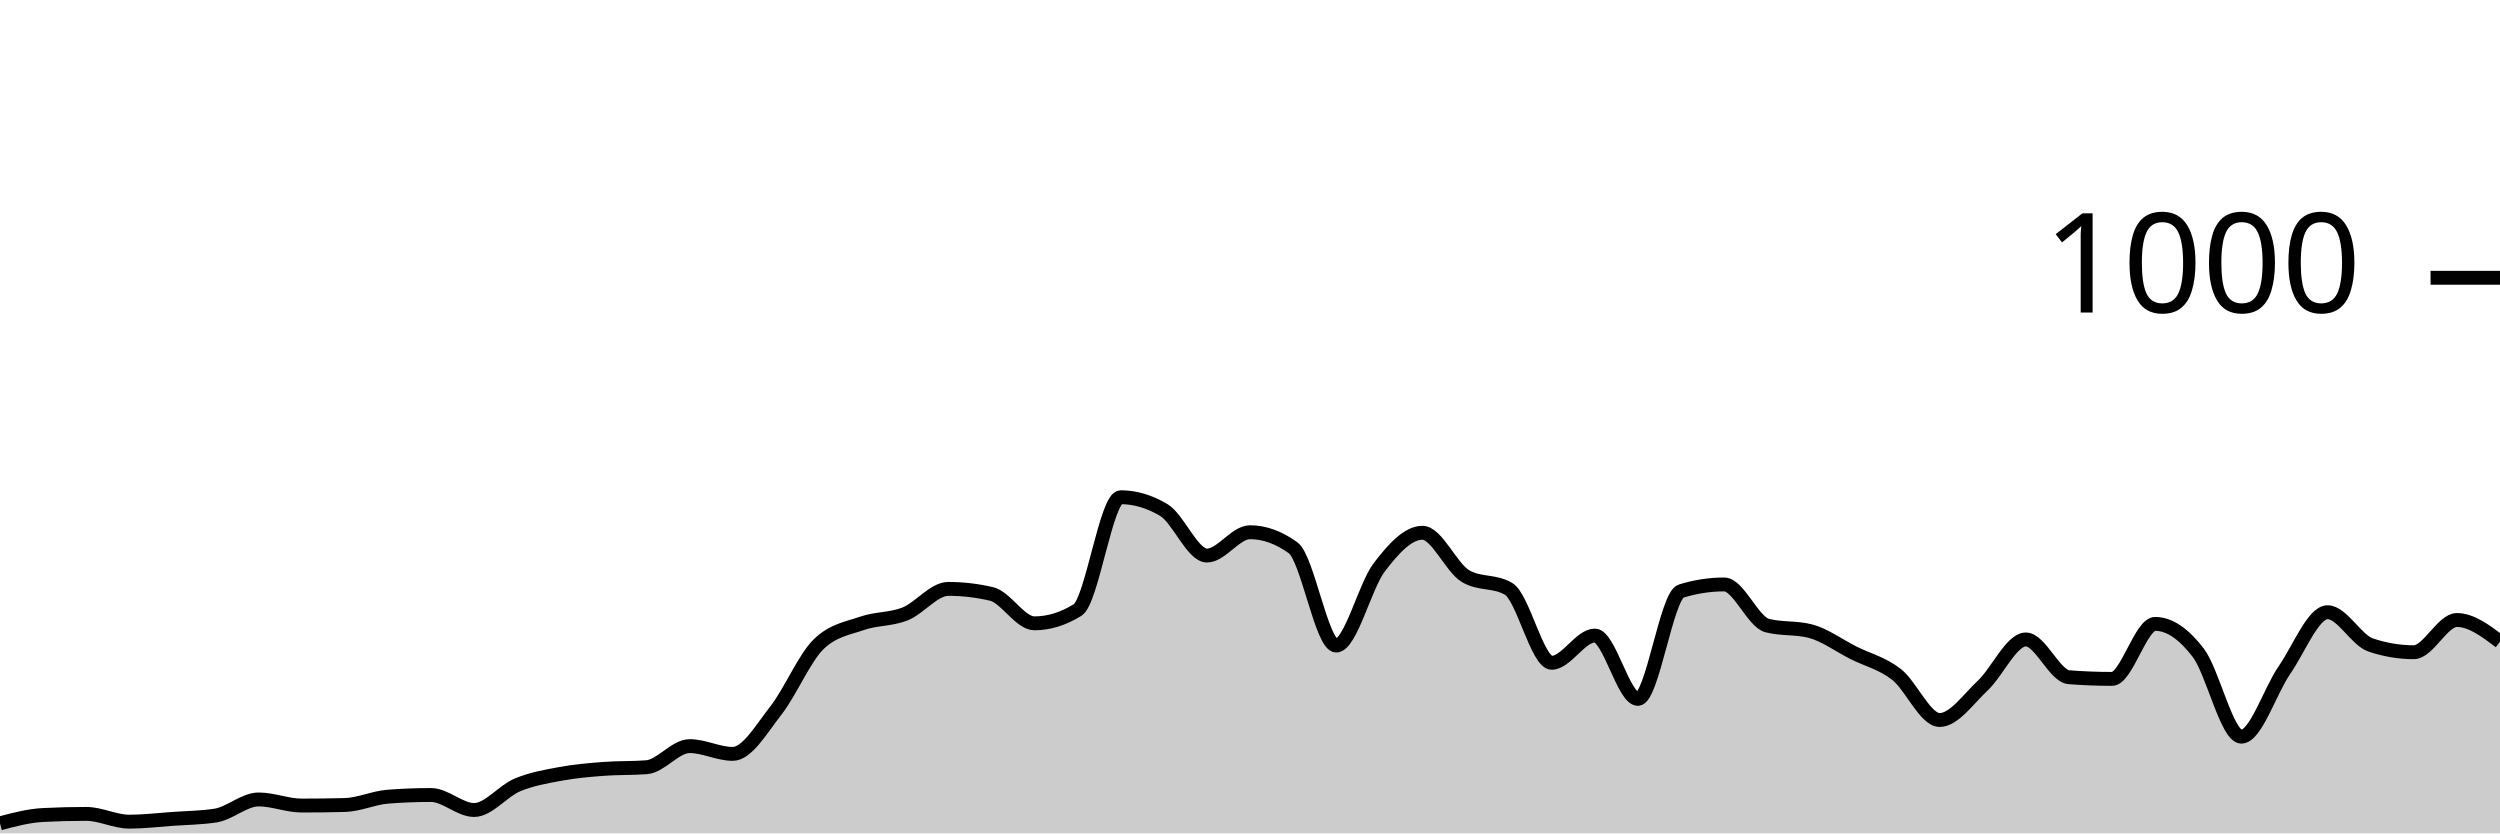
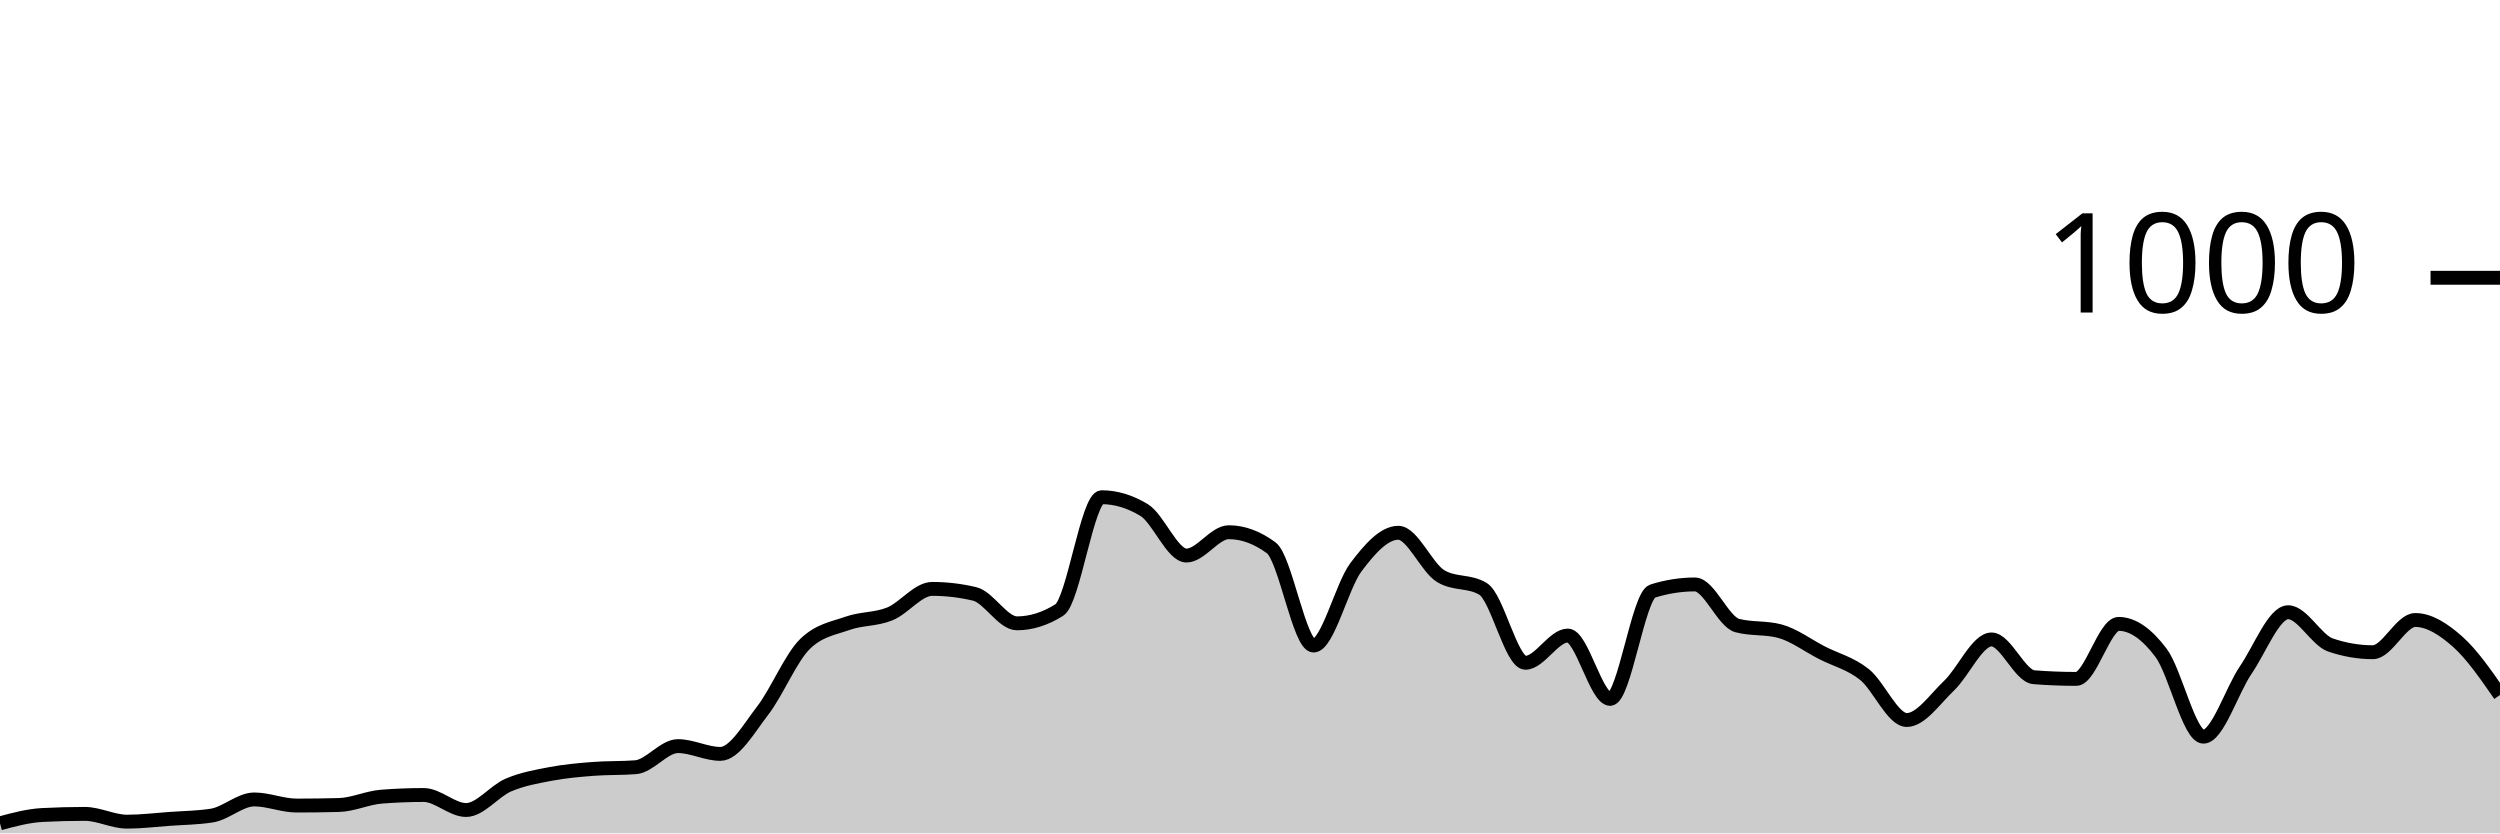
<svg xmlns="http://www.w3.org/2000/svg" viewBox="0 0 180 60">
  <g transform="translate(0,20)">
-     <path class="area" fill="rgba(0, 0, 0, 0.2)" d="M0,39.28C1.034,39.007,2.069,38.733,3.103,38.68C4.138,38.627,5.172,38.6,6.207,38.6C7.241,38.6,8.276,39.16,9.31,39.16C10.345,39.16,11.379,39.033,12.414,38.96C13.448,38.887,14.483,38.88,15.517,38.72C16.552,38.56,17.586,37.56,18.621,37.56C19.655,37.56,20.69,38,21.724,38C22.759,38,23.793,37.987,24.828,37.96C25.862,37.933,26.897,37.44,27.931,37.36C28.966,37.28,30,37.24,31.034,37.24C32.069,37.24,33.103,38.32,34.138,38.32C35.172,38.32,36.207,36.953,37.241,36.52C38.276,36.087,39.31,35.913,40.345,35.72C41.379,35.527,42.414,35.44,43.448,35.36C44.483,35.28,45.517,35.32,46.552,35.24C47.586,35.16,48.621,33.72,49.655,33.72C50.69,33.72,51.724,34.28,52.759,34.28C53.793,34.28,54.828,32.48,55.862,31.16C56.897,29.84,57.931,27.347,58.966,26.36C60,25.373,61.034,25.24,62.069,24.88C63.103,24.52,64.138,24.613,65.172,24.2C66.207,23.787,67.241,22.4,68.276,22.4C69.31,22.4,70.345,22.52,71.379,22.76C72.414,23,73.448,24.88,74.483,24.88C75.517,24.88,76.552,24.56,77.586,23.92C78.621,23.28,79.655,15.8,80.69,15.8C81.724,15.8,82.759,16.107,83.793,16.72C84.828,17.333,85.862,20,86.897,20C87.931,20,88.966,18.32,90,18.32C91.034,18.32,92.069,18.693,93.103,19.44C94.138,20.187,95.172,26.48,96.207,26.48C97.241,26.48,98.276,22.193,99.31,20.84C100.345,19.487,101.379,18.36,102.414,18.36C103.448,18.36,104.483,20.867,105.517,21.48C106.552,22.093,107.586,21.787,108.621,22.4C109.655,23.013,110.69,27.72,111.724,27.72C112.759,27.72,113.793,25.76,114.828,25.76C115.862,25.76,116.897,30.32,117.931,30.32C118.966,30.32,120,22.88,121.034,22.56C122.069,22.24,123.103,22.08,124.138,22.08C125.172,22.08,126.207,24.773,127.241,25.04C128.276,25.307,129.31,25.173,130.345,25.44C131.379,25.707,132.414,26.48,133.448,27C134.483,27.52,135.517,27.753,136.552,28.56C137.586,29.367,138.621,31.84,139.655,31.84C140.69,31.84,141.724,30.327,142.759,29.36C143.793,28.393,144.828,26.04,145.862,26.04C146.897,26.04,147.931,28.68,148.966,28.76C150,28.84,151.034,28.88,152.069,28.88C153.103,28.88,154.138,24.92,155.172,24.92C156.207,24.92,157.241,25.647,158.276,27C159.31,28.353,160.345,33.04,161.379,33.04C162.414,33.04,163.448,29.733,164.483,28.24C165.517,26.747,166.552,24.08,167.586,24.08C168.621,24.08,169.655,26.093,170.69,26.44C171.724,26.787,172.759,26.96,173.793,26.96C174.828,26.96,175.862,24.64,176.897,24.64C177.931,24.64,178.966,25.42,180,26.2L180,40C178.966,40,177.931,40,176.897,40C175.862,40,174.828,40,173.793,40C172.759,40,171.724,40,170.69,40C169.655,40,168.621,40,167.586,40C166.552,40,165.517,40,164.483,40C163.448,40,162.414,40,161.379,40C160.345,40,159.31,40,158.276,40C157.241,40,156.207,40,155.172,40C154.138,40,153.103,40,152.069,40C151.034,40,150,40,148.966,40C147.931,40,146.897,40,145.862,40C144.828,40,143.793,40,142.759,40C141.724,40,140.69,40,139.655,40C138.621,40,137.586,40,136.552,40C135.517,40,134.483,40,133.448,40C132.414,40,131.379,40,130.345,40C129.31,40,128.276,40,127.241,40C126.207,40,125.172,40,124.138,40C123.103,40,122.069,40,121.034,40C120,40,118.966,40,117.931,40C116.897,40,115.862,40,114.828,40C113.793,40,112.759,40,111.724,40C110.69,40,109.655,40,108.621,40C107.586,40,106.552,40,105.517,40C104.483,40,103.448,40,102.414,40C101.379,40,100.345,40,99.31,40C98.276,40,97.241,40,96.207,40C95.172,40,94.138,40,93.103,40C92.069,40,91.034,40,90,40C88.966,40,87.931,40,86.897,40C85.862,40,84.828,40,83.793,40C82.759,40,81.724,40,80.69,40C79.655,40,78.621,40,77.586,40C76.552,40,75.517,40,74.483,40C73.448,40,72.414,40,71.379,40C70.345,40,69.31,40,68.276,40C67.241,40,66.207,40,65.172,40C64.138,40,63.103,40,62.069,40C61.034,40,60,40,58.966,40C57.931,40,56.897,40,55.862,40C54.828,40,53.793,40,52.759,40C51.724,40,50.69,40,49.655,40C48.621,40,47.586,40,46.552,40C45.517,40,44.483,40,43.448,40C42.414,40,41.379,40,40.345,40C39.31,40,38.276,40,37.241,40C36.207,40,35.172,40,34.138,40C33.103,40,32.069,40,31.034,40C30,40,28.966,40,27.931,40C26.897,40,25.862,40,24.828,40C23.793,40,22.759,40,21.724,40C20.69,40,19.655,40,18.621,40C17.586,40,16.552,40,15.517,40C14.483,40,13.448,40,12.414,40C11.379,40,10.345,40,9.31,40C8.276,40,7.241,40,6.207,40C5.172,40,4.138,40,3.103,40C2.069,40,1.034,40,0,40Z" />
-     <path class="line" stroke="black" fill="none" d="M0,39.28C1.034,39.007,2.069,38.733,3.103,38.68C4.138,38.627,5.172,38.6,6.207,38.6C7.241,38.6,8.276,39.16,9.31,39.16C10.345,39.16,11.379,39.033,12.414,38.96C13.448,38.887,14.483,38.88,15.517,38.72C16.552,38.56,17.586,37.56,18.621,37.56C19.655,37.56,20.69,38,21.724,38C22.759,38,23.793,37.987,24.828,37.96C25.862,37.933,26.897,37.44,27.931,37.36C28.966,37.28,30,37.24,31.034,37.24C32.069,37.24,33.103,38.32,34.138,38.32C35.172,38.32,36.207,36.953,37.241,36.52C38.276,36.087,39.31,35.913,40.345,35.72C41.379,35.527,42.414,35.44,43.448,35.36C44.483,35.28,45.517,35.32,46.552,35.24C47.586,35.16,48.621,33.72,49.655,33.72C50.69,33.72,51.724,34.28,52.759,34.28C53.793,34.28,54.828,32.48,55.862,31.16C56.897,29.84,57.931,27.347,58.966,26.36C60,25.373,61.034,25.24,62.069,24.88C63.103,24.52,64.138,24.613,65.172,24.2C66.207,23.787,67.241,22.4,68.276,22.4C69.31,22.4,70.345,22.52,71.379,22.76C72.414,23,73.448,24.88,74.483,24.88C75.517,24.88,76.552,24.56,77.586,23.92C78.621,23.28,79.655,15.8,80.69,15.8C81.724,15.8,82.759,16.107,83.793,16.72C84.828,17.333,85.862,20,86.897,20C87.931,20,88.966,18.32,90,18.32C91.034,18.32,92.069,18.693,93.103,19.44C94.138,20.187,95.172,26.48,96.207,26.48C97.241,26.48,98.276,22.193,99.31,20.84C100.345,19.487,101.379,18.36,102.414,18.36C103.448,18.36,104.483,20.867,105.517,21.48C106.552,22.093,107.586,21.787,108.621,22.4C109.655,23.013,110.69,27.72,111.724,27.72C112.759,27.72,113.793,25.76,114.828,25.76C115.862,25.76,116.897,30.32,117.931,30.32C118.966,30.32,120,22.88,121.034,22.56C122.069,22.24,123.103,22.08,124.138,22.08C125.172,22.08,126.207,24.773,127.241,25.04C128.276,25.307,129.31,25.173,130.345,25.44C131.379,25.707,132.414,26.48,133.448,27C134.483,27.52,135.517,27.753,136.552,28.56C137.586,29.367,138.621,31.84,139.655,31.84C140.69,31.84,141.724,30.327,142.759,29.36C143.793,28.393,144.828,26.04,145.862,26.04C146.897,26.04,147.931,28.68,148.966,28.76C150,28.84,151.034,28.88,152.069,28.88C153.103,28.88,154.138,24.92,155.172,24.92C156.207,24.92,157.241,25.647,158.276,27C159.31,28.353,160.345,33.04,161.379,33.04C162.414,33.04,163.448,29.733,164.483,28.24C165.517,26.747,166.552,24.08,167.586,24.08C168.621,24.08,169.655,26.093,170.69,26.44C171.724,26.787,172.759,26.96,173.793,26.96C174.828,26.96,175.862,24.64,176.897,24.64C177.931,24.64,178.966,25.42,180,26.2" />
+     <path class="area" fill="rgba(0, 0, 0, 0.2)" d="M0,39.28C1.017,39.007,2.034,38.733,3.051,38.68C4.068,38.627,5.085,38.6,6.102,38.6C7.119,38.6,8.136,39.16,9.153,39.16C10.169,39.16,11.186,39.033,12.203,38.96C13.22,38.887,14.237,38.88,15.254,38.72C16.271,38.56,17.288,37.56,18.305,37.56C19.322,37.56,20.339,38,21.356,38C22.373,38,23.39,37.987,24.407,37.96C25.424,37.933,26.441,37.44,27.458,37.36C28.475,37.28,29.492,37.24,30.508,37.24C31.525,37.24,32.542,38.32,33.559,38.32C34.576,38.32,35.593,36.953,36.61,36.52C37.627,36.087,38.644,35.913,39.661,35.72C40.678,35.527,41.695,35.44,42.712,35.36C43.729,35.28,44.746,35.32,45.763,35.24C46.78,35.16,47.797,33.72,48.814,33.72C49.831,33.72,50.847,34.28,51.864,34.28C52.881,34.28,53.898,32.48,54.915,31.16C55.932,29.84,56.949,27.347,57.966,26.36C58.983,25.373,60,25.24,61.017,24.88C62.034,24.52,63.051,24.613,64.068,24.2C65.085,23.787,66.102,22.4,67.119,22.4C68.136,22.4,69.153,22.52,70.169,22.76C71.186,23,72.203,24.88,73.22,24.88C74.237,24.88,75.254,24.56,76.271,23.92C77.288,23.28,78.305,15.8,79.322,15.8C80.339,15.8,81.356,16.107,82.373,16.72C83.39,17.333,84.407,20,85.424,20C86.441,20,87.458,18.32,88.475,18.32C89.492,18.32,90.508,18.693,91.525,19.44C92.542,20.187,93.559,26.48,94.576,26.48C95.593,26.48,96.61,22.193,97.627,20.84C98.644,19.487,99.661,18.36,100.678,18.36C101.695,18.36,102.712,20.867,103.729,21.48C104.746,22.093,105.763,21.787,106.78,22.4C107.797,23.013,108.814,27.72,109.831,27.72C110.847,27.72,111.864,25.76,112.881,25.76C113.898,25.76,114.915,30.32,115.932,30.32C116.949,30.32,117.966,22.88,118.983,22.56C120,22.24,121.017,22.08,122.034,22.08C123.051,22.08,124.068,24.773,125.085,25.04C126.102,25.307,127.119,25.173,128.136,25.44C129.153,25.707,130.169,26.48,131.186,27C132.203,27.52,133.22,27.753,134.237,28.56C135.254,29.367,136.271,31.84,137.288,31.84C138.305,31.84,139.322,30.327,140.339,29.36C141.356,28.393,142.373,26.04,143.39,26.04C144.407,26.04,145.424,28.68,146.441,28.76C147.458,28.84,148.475,28.88,149.492,28.88C150.508,28.88,151.525,24.92,152.542,24.92C153.559,24.92,154.576,25.647,155.593,27C156.61,28.353,157.627,33.04,158.644,33.04C159.661,33.04,160.678,29.733,161.695,28.24C162.712,26.747,163.729,24.08,164.746,24.08C165.763,24.08,166.78,26.093,167.797,26.44C168.814,26.787,169.831,26.96,170.847,26.96C171.864,26.96,172.881,24.64,173.898,24.64C174.915,24.64,175.932,25.3,176.949,26.2C177.966,27.1,178.983,28.57,180,30.04L180,40C178.983,40,177.966,40,176.949,40C175.932,40,174.915,40,173.898,40C172.881,40,171.864,40,170.847,40C169.831,40,168.814,40,167.797,40C166.78,40,165.763,40,164.746,40C163.729,40,162.712,40,161.695,40C160.678,40,159.661,40,158.644,40C157.627,40,156.61,40,155.593,40C154.576,40,153.559,40,152.542,40C151.525,40,150.508,40,149.492,40C148.475,40,147.458,40,146.441,40C145.424,40,144.407,40,143.39,40C142.373,40,141.356,40,140.339,40C139.322,40,138.305,40,137.288,40C136.271,40,135.254,40,134.237,40C133.22,40,132.203,40,131.186,40C130.169,40,129.153,40,128.136,40C127.119,40,126.102,40,125.085,40C124.068,40,123.051,40,122.034,40C121.017,40,120,40,118.983,40C117.966,40,116.949,40,115.932,40C114.915,40,113.898,40,112.881,40C111.864,40,110.847,40,109.831,40C108.814,40,107.797,40,106.78,40C105.763,40,104.746,40,103.729,40C102.712,40,101.695,40,100.678,40C99.661,40,98.644,40,97.627,40C96.61,40,95.593,40,94.576,40C93.559,40,92.542,40,91.525,40C90.508,40,89.492,40,88.475,40C87.458,40,86.441,40,85.424,40C84.407,40,83.39,40,82.373,40C81.356,40,80.339,40,79.322,40C78.305,40,77.288,40,76.271,40C75.254,40,74.237,40,73.22,40C72.203,40,71.186,40,70.169,40C69.153,40,68.136,40,67.119,40C66.102,40,65.085,40,64.068,40C63.051,40,62.034,40,61.017,40C60,40,58.983,40,57.966,40C56.949,40,55.932,40,54.915,40C53.898,40,52.881,40,51.864,40C50.847,40,49.831,40,48.814,40C47.797,40,46.78,40,45.763,40C44.746,40,43.729,40,42.712,40C41.695,40,40.678,40,39.661,40C38.644,40,37.627,40,36.61,40C35.593,40,34.576,40,33.559,40C32.542,40,31.525,40,30.508,40C29.492,40,28.475,40,27.458,40C26.441,40,25.424,40,24.407,40C23.39,40,22.373,40,21.356,40C20.339,40,19.322,40,18.305,40C17.288,40,16.271,40,15.254,40C14.237,40,13.22,40,12.203,40C11.186,40,10.169,40,9.153,40C8.136,40,7.119,40,6.102,40C5.085,40,4.068,40,3.051,40C2.034,40,1.017,40,0,40Z" />
+     <path class="line" stroke="black" fill="none" d="M0,39.28C1.017,39.007,2.034,38.733,3.051,38.68C4.068,38.627,5.085,38.6,6.102,38.6C7.119,38.6,8.136,39.16,9.153,39.16C10.169,39.16,11.186,39.033,12.203,38.96C13.22,38.887,14.237,38.88,15.254,38.72C16.271,38.56,17.288,37.56,18.305,37.56C19.322,37.56,20.339,38,21.356,38C22.373,38,23.39,37.987,24.407,37.96C25.424,37.933,26.441,37.44,27.458,37.36C28.475,37.28,29.492,37.24,30.508,37.24C31.525,37.24,32.542,38.32,33.559,38.32C34.576,38.32,35.593,36.953,36.61,36.52C37.627,36.087,38.644,35.913,39.661,35.72C40.678,35.527,41.695,35.44,42.712,35.36C43.729,35.28,44.746,35.32,45.763,35.24C46.78,35.16,47.797,33.72,48.814,33.72C49.831,33.72,50.847,34.28,51.864,34.28C52.881,34.28,53.898,32.48,54.915,31.16C55.932,29.84,56.949,27.347,57.966,26.36C58.983,25.373,60,25.24,61.017,24.88C62.034,24.52,63.051,24.613,64.068,24.2C65.085,23.787,66.102,22.4,67.119,22.4C68.136,22.4,69.153,22.52,70.169,22.76C71.186,23,72.203,24.88,73.22,24.88C74.237,24.88,75.254,24.56,76.271,23.92C77.288,23.28,78.305,15.8,79.322,15.8C80.339,15.8,81.356,16.107,82.373,16.72C83.39,17.333,84.407,20,85.424,20C86.441,20,87.458,18.32,88.475,18.32C89.492,18.32,90.508,18.693,91.525,19.44C92.542,20.187,93.559,26.48,94.576,26.48C95.593,26.48,96.61,22.193,97.627,20.84C98.644,19.487,99.661,18.36,100.678,18.36C101.695,18.36,102.712,20.867,103.729,21.48C104.746,22.093,105.763,21.787,106.78,22.4C107.797,23.013,108.814,27.72,109.831,27.72C110.847,27.72,111.864,25.76,112.881,25.76C113.898,25.76,114.915,30.32,115.932,30.32C116.949,30.32,117.966,22.88,118.983,22.56C120,22.24,121.017,22.08,122.034,22.08C123.051,22.08,124.068,24.773,125.085,25.04C126.102,25.307,127.119,25.173,128.136,25.44C129.153,25.707,130.169,26.48,131.186,27C132.203,27.52,133.22,27.753,134.237,28.56C135.254,29.367,136.271,31.84,137.288,31.84C138.305,31.84,139.322,30.327,140.339,29.36C141.356,28.393,142.373,26.04,143.39,26.04C144.407,26.04,145.424,28.68,146.441,28.76C147.458,28.84,148.475,28.88,149.492,28.88C150.508,28.88,151.525,24.92,152.542,24.92C153.559,24.92,154.576,25.647,155.593,27C156.61,28.353,157.627,33.04,158.644,33.04C159.661,33.04,160.678,29.733,161.695,28.24C162.712,26.747,163.729,24.08,164.746,24.08C165.763,24.08,166.78,26.093,167.797,26.44C168.814,26.787,169.831,26.96,170.847,26.96C171.864,26.96,172.881,24.64,173.898,24.64C174.915,24.64,175.932,25.3,176.949,26.2C177.966,27.1,178.983,28.57,180,30.04" />
    <path class="axis-ceiling" stroke-width="1" stroke="black" fill="none" d="M175,0L180,0" />
    <text class="axis-ceiling-label" font-family="sans-serif" text-anchor="end" font-size="10px" x="170" y="2.5">1000</text>
  </g>
</svg>
